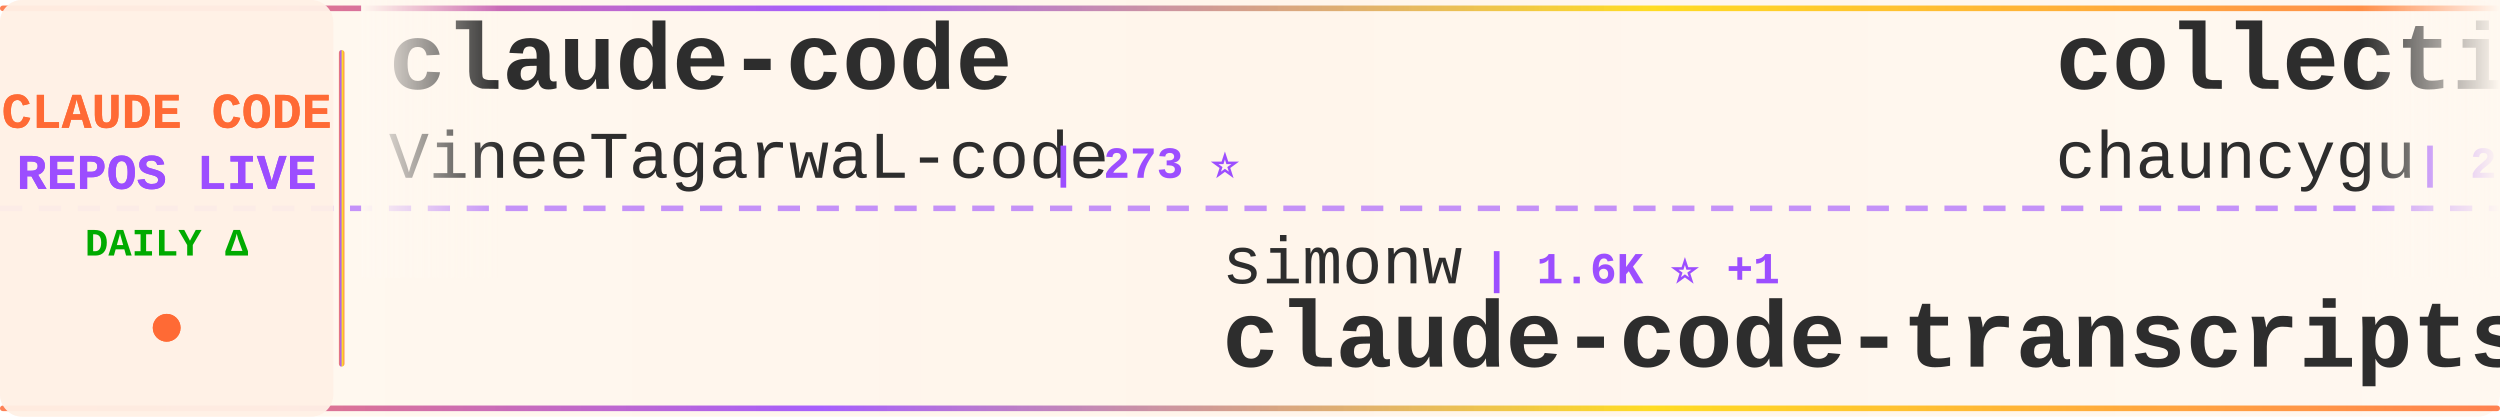
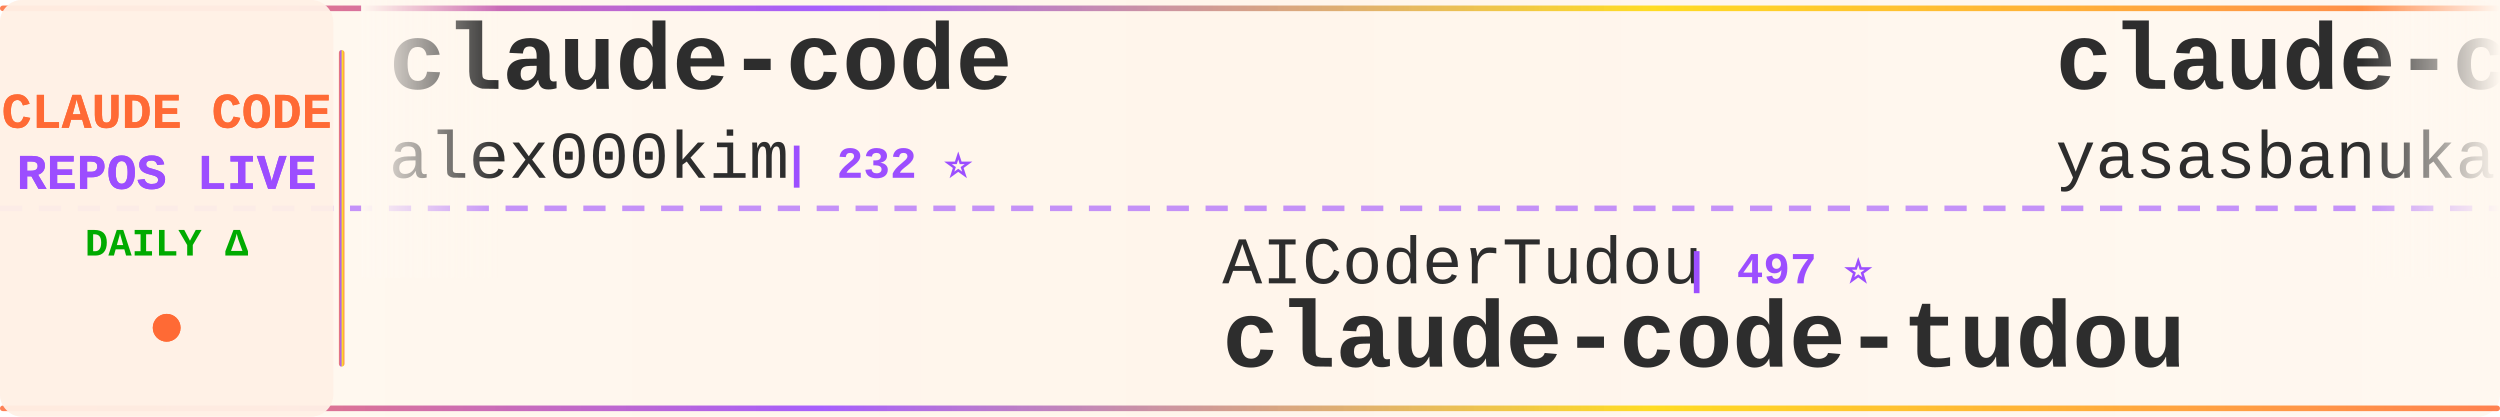
<svg xmlns="http://www.w3.org/2000/svg" width="900" height="150">
  <defs>
    <linearGradient id="tickerBg" x1="0%" y1="0%" x2="100%" y2="0%">
      <stop offset="0%" style="stop-color:#fff8f0;stop-opacity:0.98" />
      <stop offset="50%" style="stop-color:#fff5eb;stop-opacity:1" />
      <stop offset="100%" style="stop-color:#fff8f0;stop-opacity:0.98" />
    </linearGradient>
    <linearGradient id="borderGrad" x1="0%" y1="0%" x2="100%" y2="0%">
      <stop offset="0%" style="stop-color:#FF6B35;stop-opacity:0.85">
        <animate attributeName="stop-opacity" values="0.85;1;0.85" dur="2s" repeatCount="indefinite" />
      </stop>
      <stop offset="33%" style="stop-color:#9C4EFF;stop-opacity:0.9">
        <animate attributeName="stop-opacity" values="0.9;1;0.9" dur="2.2s" repeatCount="indefinite" />
      </stop>
      <stop offset="66%" style="stop-color:#FFD700;stop-opacity:0.85">
        <animate attributeName="stop-opacity" values="0.85;1;0.85" dur="1.8s" repeatCount="indefinite" />
      </stop>
      <stop offset="100%" style="stop-color:#FF6B35;stop-opacity:0.85">
        <animate attributeName="stop-opacity" values="0.85;1;0.85" dur="2s" repeatCount="indefinite" />
      </stop>
    </linearGradient>
    <filter id="textGlow">
      <feGaussianBlur stdDeviation="0.15" result="coloredBlur" />
      <feMerge>
        <feMergeNode in="coloredBlur" />
        <feMergeNode in="SourceGraphic" />
      </feMerge>
    </filter>
    <filter id="metricGlow">
      <feGaussianBlur stdDeviation="0.2" result="coloredBlur" />
      <feMerge>
        <feMergeNode in="coloredBlur" />
        <feMergeNode in="SourceGraphic" />
      </feMerge>
    </filter>
    <linearGradient id="leftFade" x1="0%" y1="0%" x2="100%" y2="0%">
      <stop offset="0%" style="stop-color:#fff8f0;stop-opacity:1" />
      <stop offset="100%" style="stop-color:#fff8f0;stop-opacity:0" />
    </linearGradient>
    <linearGradient id="rightFade" x1="0%" y1="0%" x2="100%" y2="0%">
      <stop offset="0%" style="stop-color:#fff8f0;stop-opacity:0" />
      <stop offset="100%" style="stop-color:#fff8f0;stop-opacity:1" />
    </linearGradient>
  </defs>
  <rect width="900" height="150" fill="url(#tickerBg)" rx="8" />
  <rect x="0" y="2" width="900" height="2" fill="url(#borderGrad)" rx="1" />
  <rect x="0" y="146" width="900" height="2" fill="url(#borderGrad)" rx="1" />
  <line x1="0" y1="75" x2="900" y2="75" stroke="#9C4EFF" stroke-width="2" stroke-dasharray="8 6" opacity="0.6" />
  <rect x="0" y="0" width="120" height="150" fill="#fff0e6" opacity="0.95" rx="8" />
  <text x="60" y="46" font-family="'Courier New', monospace" font-size="18" font-weight="bold" fill="#FF6B35" text-anchor="middle" filter="url(#textGlow)">
    CLAUDE CODE
  </text>
  <text x="60" y="68" font-family="'Courier New', monospace" font-size="18" font-weight="bold" fill="#9C4EFF" text-anchor="middle" filter="url(#textGlow)">
    REPOS LIVE
  </text>
  <text x="60" y="92" font-family="'Courier New', monospace" font-size="14" font-weight="bold" fill="#00aa00" text-anchor="middle">
    DAILY Δ
  </text>
  <circle cx="60" cy="118" r="5" fill="#FF6B35" filter="url(#metricGlow)">
    <animate attributeName="r" values="4;6;4" dur="1.5s" repeatCount="indefinite" />
    <animate attributeName="opacity" values="0.6;1;0.6" dur="1.5s" repeatCount="indefinite" />
  </circle>
  <rect x="122" y="18" width="2" height="114" fill="url(#borderGrad)" rx="1" />
  <clipPath id="tickerClip">
    <rect x="130" y="0" width="770" height="150" />
  </clipPath>
  <g clip-path="url(#tickerClip)">
    <g id="tickerItems">
      <animateTransform attributeName="transform" attributeType="XML" type="translate" from="0 0" to="-3000 0" dur="54s" repeatCount="indefinite" />
      <g transform="translate(0, 0)">
        <text x="140" y="32" font-family="'Courier New', monospace" font-size="34" font-weight="bold" fill="#2d2d2d">claude-code</text>
-         <text x="140" y="64" font-family="'Courier New', monospace" font-size="24" font-weight="normal" fill="#2d2d2d" opacity="1.0">VineeTagarwaL-code</text>
-         <text x="378" y="64" font-family="'Courier New', monospace" font-size="16" font-weight="bold" fill="#9C4EFF"> | 273 ⭐</text>
+         <text x="140" y="64" font-family="'Courier New', monospace" font-size="24" font-weight="normal" fill="#2d2d2d" opacity="1.0">alex000kim</text>
+         <text x="282" y="64" font-family="'Courier New', monospace" font-size="16" font-weight="bold" fill="#9C4EFF"> | 232 ⭐</text>
      </g>
      <g transform="translate(300, 0)">
-         <text x="140" y="102" font-family="'Courier New', monospace" font-size="24" font-weight="normal" fill="#2d2d2d" opacity="1.0">simonw</text>
-         <text x="234" y="102" font-family="'Courier New', monospace" font-size="16" font-weight="bold" fill="#9C4EFF"> | 1.6K ⭐ +1</text>
-         <text x="140" y="132" font-family="'Courier New', monospace" font-size="34" font-weight="bold" fill="#2d2d2d">claude-code-transcripts</text>
+         <text x="140" y="102" font-family="'Courier New', monospace" font-size="24" font-weight="normal" fill="#2d2d2d" opacity="1.0">AICoderTudou</text>
+         <text x="306" y="102" font-family="'Courier New', monospace" font-size="16" font-weight="bold" fill="#9C4EFF"> | 497 ⭐</text>
+         <text x="140" y="132" font-family="'Courier New', monospace" font-size="34" font-weight="bold" fill="#2d2d2d">claude-code-tudou</text>
      </g>
      <g transform="translate(600, 0)">
+         <text x="140" y="32" font-family="'Courier New', monospace" font-size="34" font-weight="bold" fill="#2d2d2d">claude-code</text>
+         <text x="140" y="64" font-family="'Courier New', monospace" font-size="24" font-weight="normal" fill="#2d2d2d" opacity="1.0">yasasbanukaofficial</text>
+         <text x="390" y="64" font-family="'Courier New', monospace" font-size="16" font-weight="bold" fill="#9C4EFF"> | 3.9K ⭐</text>
+       </g>
+       <g transform="translate(900, 0)">
+         <text x="140" y="102" font-family="'Courier New', monospace" font-size="24" font-weight="normal" fill="#2d2d2d" opacity="1.0">lintsinghua</text>
+         <text x="294" y="102" font-family="'Courier New', monospace" font-size="16" font-weight="bold" fill="#9C4EFF"> | 4.0K ⭐</text>
+         <text x="140" y="132" font-family="'Courier New', monospace" font-size="34" font-weight="bold" fill="#2d2d2d">claude-code-book</text>
+       </g>
+       <g transform="translate(1200, 0)">
+         <text x="140" y="32" font-family="'Courier New', monospace" font-size="34" font-weight="bold" fill="#2d2d2d">arcads-claude-code</text>
+         <text x="140" y="64" font-family="'Courier New', monospace" font-size="24" font-weight="normal" fill="#2d2d2d" opacity="1.0">krusemediallc</text>
+         <text x="318" y="64" font-family="'Courier New', monospace" font-size="16" font-weight="bold" fill="#9C4EFF"> | 1.1K ⭐</text>
+       </g>
+       <g transform="translate(1500, 0)">
+         <text x="140" y="102" font-family="'Courier New', monospace" font-size="24" font-weight="normal" fill="#2d2d2d" opacity="1.0">huangserva</text>
+         <text x="282" y="102" font-family="'Courier New', monospace" font-size="16" font-weight="bold" fill="#9C4EFF"> | 621 ⭐</text>
+         <text x="140" y="132" font-family="'Courier New', monospace" font-size="34" font-weight="bold" fill="#2d2d2d">claude-code-cli</text>
+       </g>
+       <g transform="translate(1800, 0)">
        <text x="140" y="32" font-family="'Courier New', monospace" font-size="34" font-weight="bold" fill="#2d2d2d">collection-claude-code-s...</text>
        <text x="140" y="64" font-family="'Courier New', monospace" font-size="24" font-weight="normal" fill="#2d2d2d" opacity="1.0">chauncygu</text>
        <text x="270" y="64" font-family="'Courier New', monospace" font-size="16" font-weight="bold" fill="#9C4EFF"> | 2.8K ⭐</text>
      </g>
-       <g transform="translate(900, 0)">
-         <text x="140" y="102" font-family="'Courier New', monospace" font-size="24" font-weight="normal" fill="#2d2d2d" opacity="1.0">fuergaosi233</text>
-         <text x="306" y="102" font-family="'Courier New', monospace" font-size="16" font-weight="bold" fill="#9C4EFF"> | 2.8K ⭐</text>
-         <text x="140" y="132" font-family="'Courier New', monospace" font-size="34" font-weight="bold" fill="#2d2d2d">claude-code-proxy</text>
-       </g>
-       <g transform="translate(1200, 0)">
-         <text x="140" y="32" font-family="'Courier New', monospace" font-size="34" font-weight="bold" fill="#2d2d2d">claude-code-webui</text>
-         <text x="140" y="64" font-family="'Courier New', monospace" font-size="24" font-weight="normal" fill="#2d2d2d" opacity="1.0">sugyan</text>
-         <text x="234" y="64" font-family="'Courier New', monospace" font-size="16" font-weight="bold" fill="#9C4EFF"> | 1.1K ⭐</text>
-       </g>
-       <g transform="translate(1500, 0)">
-         <text x="140" y="102" font-family="'Courier New', monospace" font-size="24" font-weight="normal" fill="#2d2d2d" opacity="1.0">T-Lab-CUHKSZ</text>
-         <text x="306" y="102" font-family="'Courier New', monospace" font-size="16" font-weight="bold" fill="#9C4EFF"> | 326 ⭐</text>
-         <text x="140" y="132" font-family="'Courier New', monospace" font-size="34" font-weight="bold" fill="#2d2d2d">claude-code</text>
-       </g>
-       <g transform="translate(1800, 0)">
-         <text x="140" y="32" font-family="'Courier New', monospace" font-size="34" font-weight="bold" fill="#2d2d2d">sc-claude-code-files</text>
-         <text x="140" y="64" font-family="'Courier New', monospace" font-size="24" font-weight="normal" fill="#2d2d2d" opacity="1.0">https-deeplearning-ai</text>
-         <text x="414" y="64" font-family="'Courier New', monospace" font-size="16" font-weight="bold" fill="#9C4EFF"> | 536 ⭐</text>
-       </g>
      <g transform="translate(2100, 0)">
-         <text x="140" y="102" font-family="'Courier New', monospace" font-size="24" font-weight="normal" fill="#2d2d2d" opacity="1.0">wanshuiyin</text>
-         <text x="282" y="102" font-family="'Courier New', monospace" font-size="16" font-weight="bold" fill="#9C4EFF"> | 14.0K ⭐ +10</text>
-         <text x="140" y="132" font-family="'Courier New', monospace" font-size="34" font-weight="bold" fill="#2d2d2d">Auto-claude-code-researc...</text>
+         <text x="140" y="102" font-family="'Courier New', monospace" font-size="24" font-weight="normal" fill="#2d2d2d" opacity="1.0">https-deeplearning-ai</text>
+         <text x="414" y="102" font-family="'Courier New', monospace" font-size="16" font-weight="bold" fill="#9C4EFF"> | 537 ⭐ +1</text>
+         <text x="140" y="132" font-family="'Courier New', monospace" font-size="34" font-weight="bold" fill="#2d2d2d">sc-claude-code-files</text>
      </g>
      <g transform="translate(2400, 0)">
-         <text x="140" y="32" font-family="'Courier New', monospace" font-size="34" font-weight="bold" fill="#2d2d2d">claude-code-workflows</text>
-         <text x="140" y="64" font-family="'Courier New', monospace" font-size="24" font-weight="normal" fill="#2d2d2d" opacity="1.0">OneRedOak</text>
-         <text x="270" y="64" font-family="'Courier New', monospace" font-size="16" font-weight="bold" fill="#9C4EFF"> | 3.9K ⭐</text>
+         <text x="140" y="32" font-family="'Courier New', monospace" font-size="34" font-weight="bold" fill="#2d2d2d">claude-code-source</text>
+         <text x="140" y="64" font-family="'Courier New', monospace" font-size="24" font-weight="normal" fill="#2d2d2d" opacity="1.0">hangsman</text>
+         <text x="258" y="64" font-family="'Courier New', monospace" font-size="16" font-weight="bold" fill="#9C4EFF"> | 790 ⭐</text>
      </g>
      <g transform="translate(2700, 0)">
-         <text x="140" y="102" font-family="'Courier New', monospace" font-size="24" font-weight="normal" fill="#2d2d2d" opacity="1.0">Yeachan-Heo</text>
-         <text x="294" y="102" font-family="'Courier New', monospace" font-size="16" font-weight="bold" fill="#9C4EFF"> | 38.2K ⭐ +7</text>
-         <text x="140" y="132" font-family="'Courier New', monospace" font-size="34" font-weight="bold" fill="#2d2d2d">oh-my-claudecode</text>
+         <text x="140" y="102" font-family="'Courier New', monospace" font-size="24" font-weight="normal" fill="#2d2d2d" opacity="1.0">liuup</text>
+         <text x="222" y="102" font-family="'Courier New', monospace" font-size="16" font-weight="bold" fill="#9C4EFF"> | 3.7K ⭐</text>
+         <text x="140" y="132" font-family="'Courier New', monospace" font-size="34" font-weight="bold" fill="#2d2d2d">claude-code-analysis</text>
      </g>
      <g transform="translate(3000, 0)">
        <text x="140" y="32" font-family="'Courier New', monospace" font-size="34" font-weight="bold" fill="#2d2d2d">claude-code</text>
-         <text x="140" y="64" font-family="'Courier New', monospace" font-size="24" font-weight="normal" fill="#2d2d2d" opacity="1.0">VineeTagarwaL-code</text>
-         <text x="378" y="64" font-family="'Courier New', monospace" font-size="16" font-weight="bold" fill="#9C4EFF"> | 273 ⭐</text>
+         <text x="140" y="64" font-family="'Courier New', monospace" font-size="24" font-weight="normal" fill="#2d2d2d" opacity="1.0">alex000kim</text>
+         <text x="282" y="64" font-family="'Courier New', monospace" font-size="16" font-weight="bold" fill="#9C4EFF"> | 232 ⭐</text>
      </g>
      <g transform="translate(3300, 0)">
-         <text x="140" y="102" font-family="'Courier New', monospace" font-size="24" font-weight="normal" fill="#2d2d2d" opacity="1.0">simonw</text>
-         <text x="234" y="102" font-family="'Courier New', monospace" font-size="16" font-weight="bold" fill="#9C4EFF"> | 1.6K ⭐ +1</text>
-         <text x="140" y="132" font-family="'Courier New', monospace" font-size="34" font-weight="bold" fill="#2d2d2d">claude-code-transcripts</text>
+         <text x="140" y="102" font-family="'Courier New', monospace" font-size="24" font-weight="normal" fill="#2d2d2d" opacity="1.0">AICoderTudou</text>
+         <text x="306" y="102" font-family="'Courier New', monospace" font-size="16" font-weight="bold" fill="#9C4EFF"> | 497 ⭐</text>
+         <text x="140" y="132" font-family="'Courier New', monospace" font-size="34" font-weight="bold" fill="#2d2d2d">claude-code-tudou</text>
      </g>
      <g transform="translate(3600, 0)">
-         <text x="140" y="32" font-family="'Courier New', monospace" font-size="34" font-weight="bold" fill="#2d2d2d">collection-claude-code-s...</text>
-         <text x="140" y="64" font-family="'Courier New', monospace" font-size="24" font-weight="normal" fill="#2d2d2d" opacity="1.0">chauncygu</text>
-         <text x="270" y="64" font-family="'Courier New', monospace" font-size="16" font-weight="bold" fill="#9C4EFF"> | 2.8K ⭐</text>
+         <text x="140" y="32" font-family="'Courier New', monospace" font-size="34" font-weight="bold" fill="#2d2d2d">claude-code</text>
+         <text x="140" y="64" font-family="'Courier New', monospace" font-size="24" font-weight="normal" fill="#2d2d2d" opacity="1.0">yasasbanukaofficial</text>
+         <text x="390" y="64" font-family="'Courier New', monospace" font-size="16" font-weight="bold" fill="#9C4EFF"> | 3.9K ⭐</text>
      </g>
      <g transform="translate(3900, 0)">
-         <text x="140" y="102" font-family="'Courier New', monospace" font-size="24" font-weight="normal" fill="#2d2d2d" opacity="1.0">fuergaosi233</text>
-         <text x="306" y="102" font-family="'Courier New', monospace" font-size="16" font-weight="bold" fill="#9C4EFF"> | 2.8K ⭐</text>
-         <text x="140" y="132" font-family="'Courier New', monospace" font-size="34" font-weight="bold" fill="#2d2d2d">claude-code-proxy</text>
+         <text x="140" y="102" font-family="'Courier New', monospace" font-size="24" font-weight="normal" fill="#2d2d2d" opacity="1.0">lintsinghua</text>
+         <text x="294" y="102" font-family="'Courier New', monospace" font-size="16" font-weight="bold" fill="#9C4EFF"> | 4.0K ⭐</text>
+         <text x="140" y="132" font-family="'Courier New', monospace" font-size="34" font-weight="bold" fill="#2d2d2d">claude-code-book</text>
      </g>
    </g>
  </g>
  <rect x="130" y="0" width="50" height="100" fill="url(#leftFade)" />
  <rect x="850" y="0" width="50" height="100" fill="url(#rightFade)" />
</svg>
